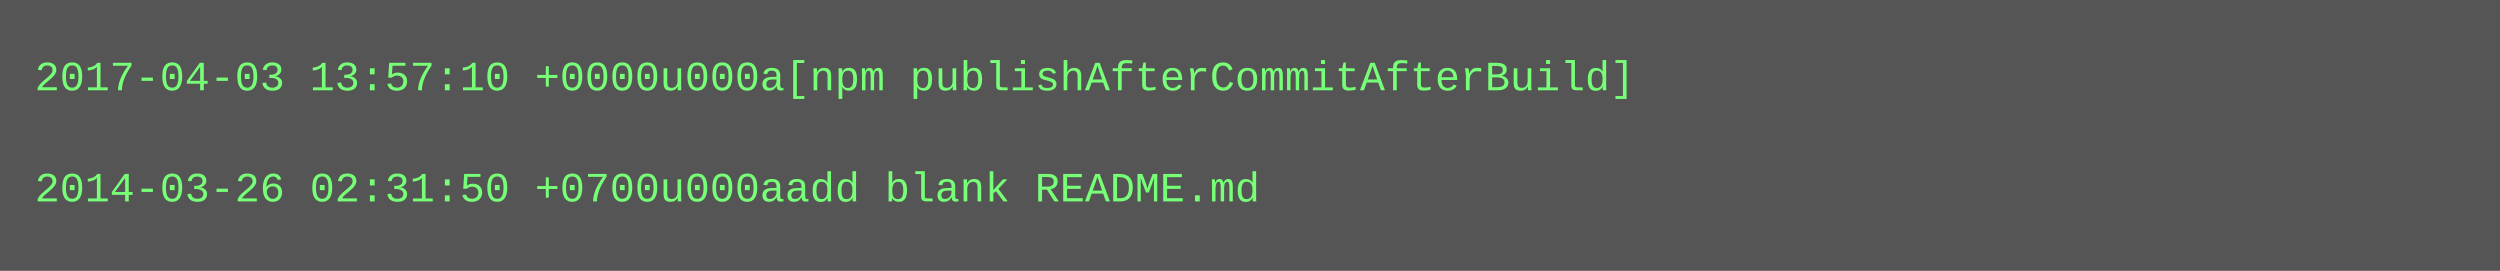
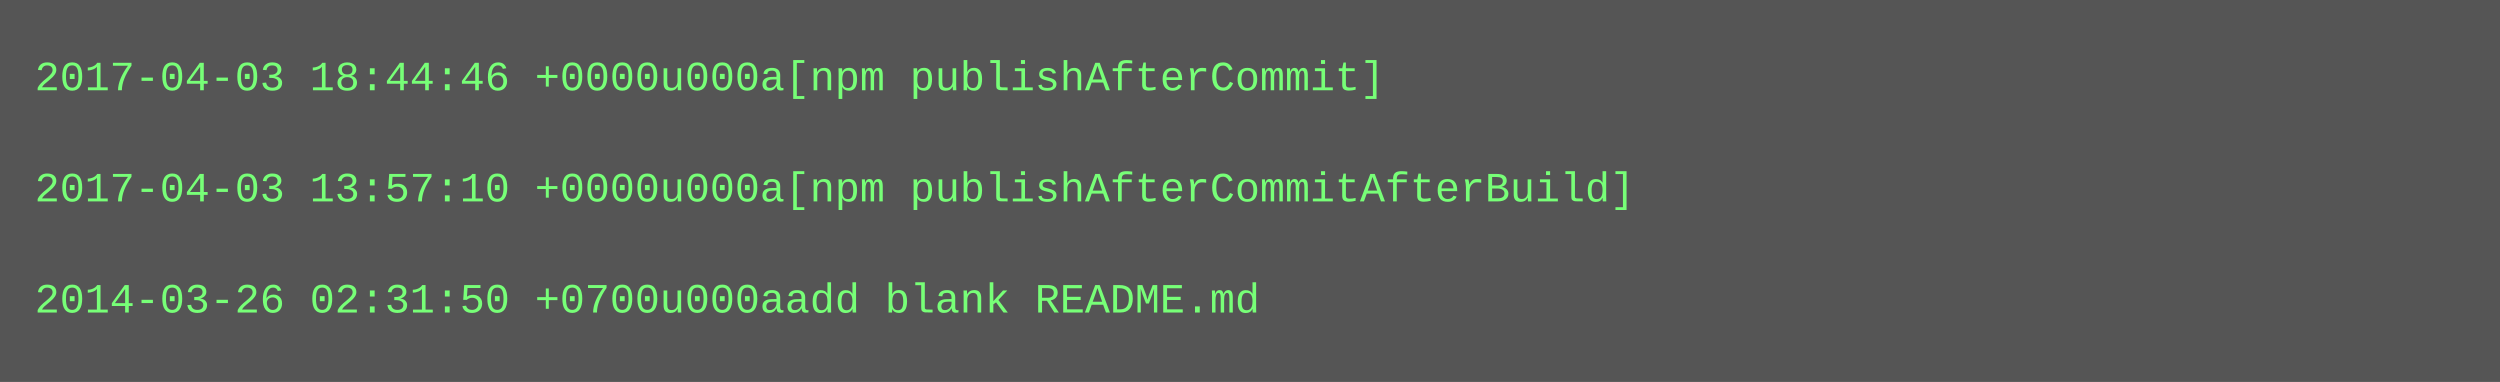
- <svg xmlns="http://www.w3.org/2000/svg" height="78" width="720">
-   <rect height="78" fill="#555" width="720" />
+ <svg xmlns="http://www.w3.org/2000/svg" height="110" width="720">
+   <rect height="110" fill="#555" width="720" />
  <text fill="#7f7" font-family="Courier New" font-size="12" xml:space="preserve">
-     <tspan x="10" y="26">2017-04-03 13:57:10 +0000u000a[npm publishAfterCommitAfterBuild]</tspan>
+     <tspan x="10" y="26">2017-04-03 18:44:46 +0000u000a[npm publishAfterCommit]</tspan>
    <tspan x="10" y="42" />
-     <tspan x="10" y="58">2014-03-26 02:31:50 +0700u000aadd blank README.md</tspan>
+     <tspan x="10" y="58">2017-04-03 13:57:10 +0000u000a[npm publishAfterCommitAfterBuild]</tspan>
+     <tspan x="10" y="74" />
+     <tspan x="10" y="90">2014-03-26 02:31:50 +0700u000aadd blank README.md</tspan>
  </text>
</svg>
